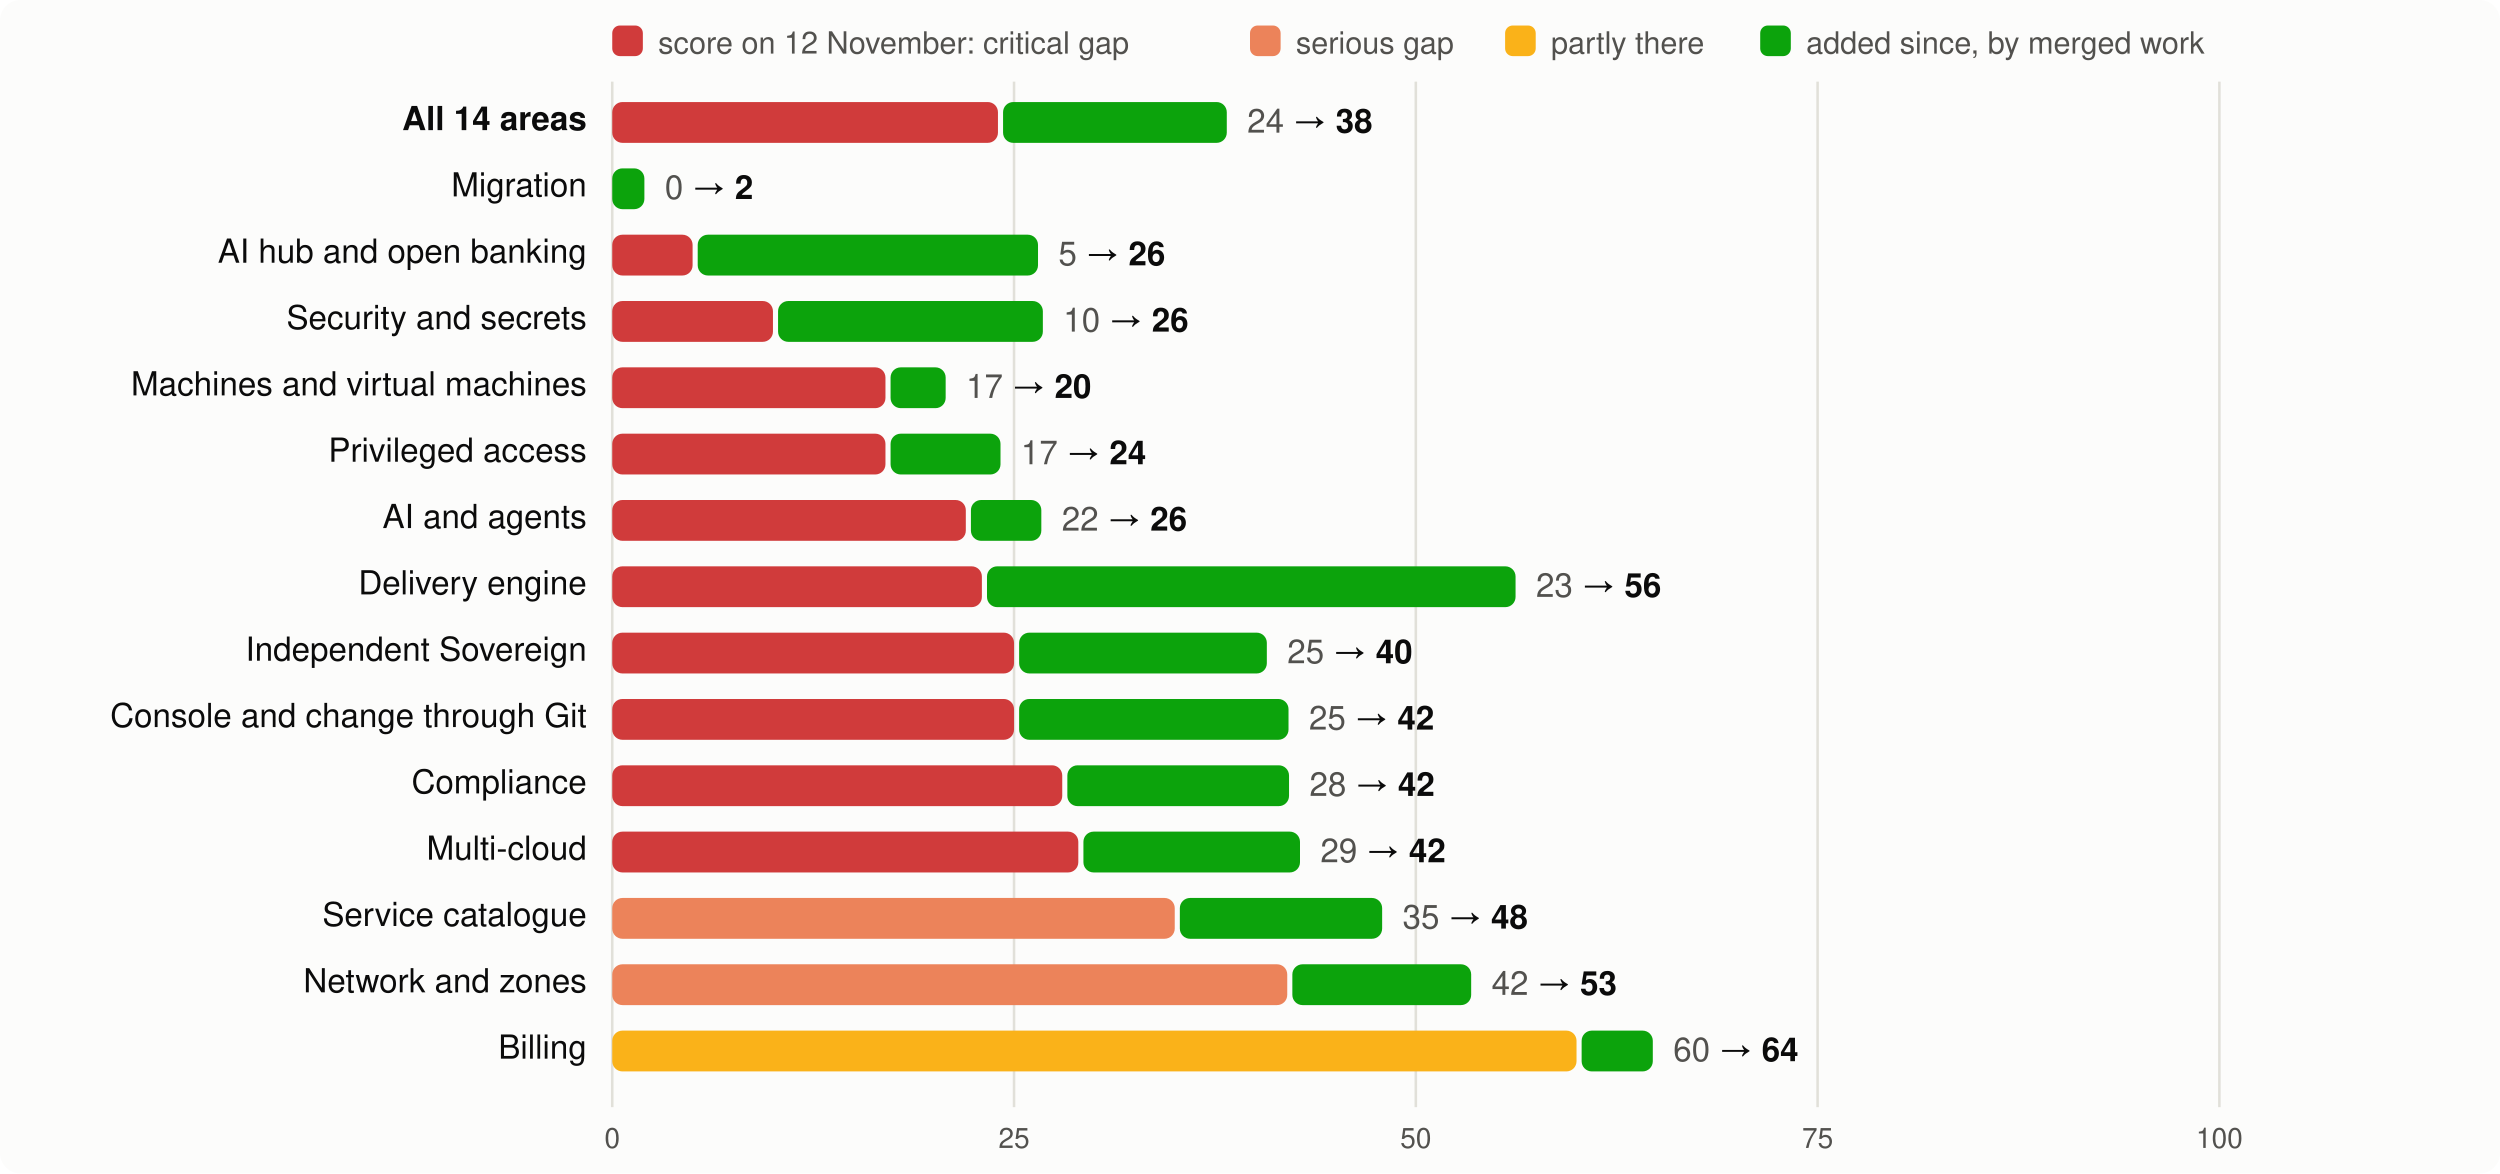
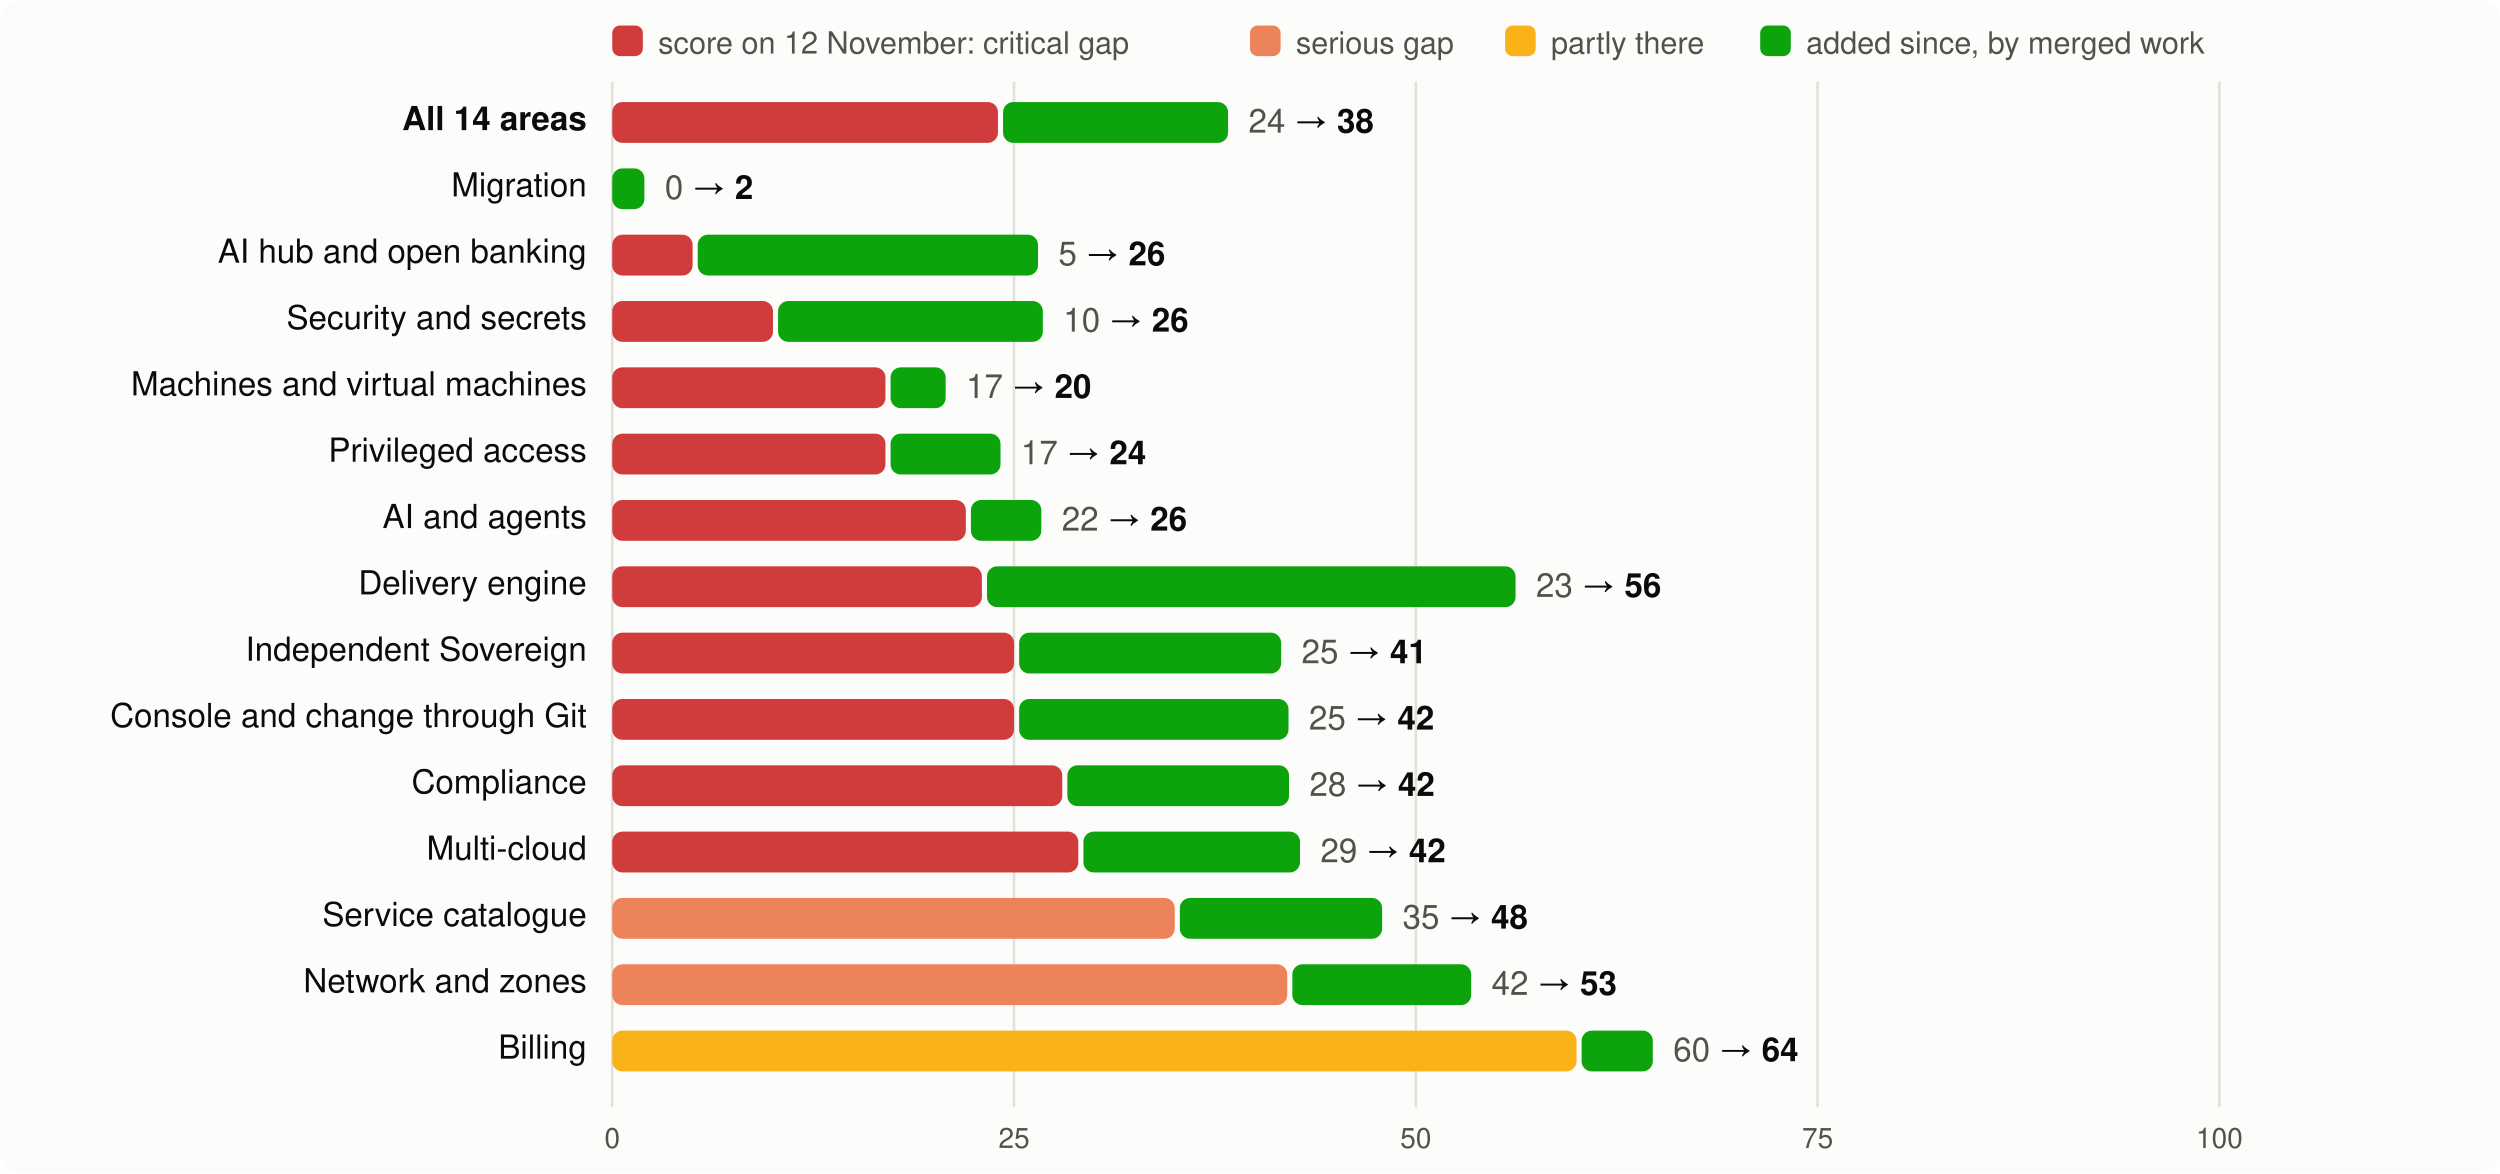
<svg xmlns="http://www.w3.org/2000/svg" viewBox="0 0 980 460" width="980" height="460" font-family="system-ui,-apple-system,Segoe UI,Helvetica,Arial,sans-serif" font-size="13">
  <rect width="980" height="460" rx="8" fill="#fcfcfb" />
  <rect x="240" y="10" width="12" height="12" rx="3" fill="#d03b3b" />
  <text x="258" y="21" fill="#52514e" font-size="12">score on 12 November: critical gap</text>
  <rect x="490" y="10" width="12" height="12" rx="3" fill="#ec835a" />
  <text x="508" y="21" fill="#52514e" font-size="12">serious gap</text>
  <rect x="590" y="10" width="12" height="12" rx="3" fill="#fab219" />
  <text x="608" y="21" fill="#52514e" font-size="12">partly there</text>
  <rect x="690" y="10" width="12" height="12" rx="3" fill="#0ca30c" />
  <text x="708" y="21" fill="#52514e" font-size="12">added since, by merged work</text>
  <line x1="240.0" x2="240.0" y1="32" y2="434" stroke="#e1e0d9" />
  <text x="240.0" y="450" text-anchor="middle" fill="#52514e" font-size="11">0</text>
  <line x1="397.5" x2="397.5" y1="32" y2="434" stroke="#e1e0d9" />
  <text x="397.5" y="450" text-anchor="middle" fill="#52514e" font-size="11">25</text>
  <line x1="555.0" x2="555.0" y1="32" y2="434" stroke="#e1e0d9" />
  <text x="555.0" y="450" text-anchor="middle" fill="#52514e" font-size="11">50</text>
  <line x1="712.5" x2="712.5" y1="32" y2="434" stroke="#e1e0d9" />
  <text x="712.5" y="450" text-anchor="middle" fill="#52514e" font-size="11">75</text>
  <line x1="870.0" x2="870.0" y1="32" y2="434" stroke="#e1e0d9" />
  <text x="870.0" y="450" text-anchor="middle" fill="#52514e" font-size="11">100</text>
  <text x="230" y="51" text-anchor="end" fill="#0b0b0b" font-weight="600">All 14 areas</text>
  <rect x="240" y="40" width="151.2" height="16" rx="4" fill="#d03b3b" />
-   <rect x="393.2" y="40" width="87.7" height="16" rx="4" fill="#0ca30c" />
-   <text x="488.9" y="52" fill="#0b0b0b">
+   <rect x="393.2" y="40" width="88.2" height="16" rx="4" fill="#0ca30c" />
+   <text x="489.4" y="52" fill="#0b0b0b">
    <tspan fill="#52514e">24</tspan> → <tspan font-weight="600">38</tspan>
  </text>
  <text x="230" y="77" text-anchor="end" fill="#0b0b0b" font-weight="400">Migration</text>
  <rect x="240.0" y="66" width="12.6" height="16" rx="4" fill="#0ca30c" />
  <text x="260.6" y="78" fill="#0b0b0b">
    <tspan fill="#52514e">0</tspan> → <tspan font-weight="600">2</tspan>
  </text>
  <text x="230" y="103" text-anchor="end" fill="#0b0b0b" font-weight="400">AI hub and open banking</text>
  <rect x="240" y="92" width="31.5" height="16" rx="4" fill="#d03b3b" />
  <rect x="273.5" y="92" width="133.4" height="16" rx="4" fill="#0ca30c" />
  <text x="414.9" y="104" fill="#0b0b0b">
    <tspan fill="#52514e">5</tspan> → <tspan font-weight="600">26</tspan>
  </text>
  <text x="230" y="129" text-anchor="end" fill="#0b0b0b" font-weight="400">Security and secrets</text>
  <rect x="240" y="118" width="63.0" height="16" rx="4" fill="#d03b3b" />
  <rect x="305.0" y="118" width="103.8" height="16" rx="4" fill="#0ca30c" />
  <text x="416.8" y="130" fill="#0b0b0b">
    <tspan fill="#52514e">10</tspan> → <tspan font-weight="600">26</tspan>
  </text>
  <text x="230" y="155" text-anchor="end" fill="#0b0b0b" font-weight="400">Machines and virtual machines</text>
  <rect x="240" y="144" width="107.1" height="16" rx="4" fill="#d03b3b" />
  <rect x="349.1" y="144" width="21.6" height="16" rx="4" fill="#0ca30c" />
  <text x="378.7" y="156" fill="#0b0b0b">
    <tspan fill="#52514e">17</tspan> → <tspan font-weight="600">20</tspan>
  </text>
  <text x="230" y="181" text-anchor="end" fill="#0b0b0b" font-weight="400">Privileged access</text>
  <rect x="240" y="170" width="107.1" height="16" rx="4" fill="#d03b3b" />
  <rect x="349.1" y="170" width="43.1" height="16" rx="4" fill="#0ca30c" />
  <text x="400.2" y="182" fill="#0b0b0b">
    <tspan fill="#52514e">17</tspan> → <tspan font-weight="600">24</tspan>
  </text>
  <text x="230" y="207" text-anchor="end" fill="#0b0b0b" font-weight="400">AI and agents</text>
  <rect x="240" y="196" width="138.6" height="16" rx="4" fill="#d03b3b" />
  <rect x="380.6" y="196" width="27.6" height="16" rx="4" fill="#0ca30c" />
  <text x="416.2" y="208" fill="#0b0b0b">
    <tspan fill="#52514e">22</tspan> → <tspan font-weight="600">26</tspan>
  </text>
  <text x="230" y="233" text-anchor="end" fill="#0b0b0b" font-weight="400">Delivery engine</text>
  <rect x="240" y="222" width="144.9" height="16" rx="4" fill="#d03b3b" />
  <rect x="386.9" y="222" width="207.2" height="16" rx="4" fill="#0ca30c" />
  <text x="602.1" y="234" fill="#0b0b0b">
    <tspan fill="#52514e">23</tspan> → <tspan font-weight="600">56</tspan>
  </text>
  <text x="230" y="259" text-anchor="end" fill="#0b0b0b" font-weight="400">Independent Sovereign</text>
  <rect x="240" y="248" width="157.5" height="16" rx="4" fill="#d03b3b" />
-   <rect x="399.5" y="248" width="97.1" height="16" rx="4" fill="#0ca30c" />
-   <text x="504.6" y="260" fill="#0b0b0b">
-     <tspan fill="#52514e">25</tspan> → <tspan font-weight="600">40</tspan>
+   <rect x="399.5" y="248" width="102.7" height="16" rx="4" fill="#0ca30c" />
+   <text x="510.2" y="260" fill="#0b0b0b">
+     <tspan fill="#52514e">25</tspan> → <tspan font-weight="600">41</tspan>
  </text>
  <text x="230" y="285" text-anchor="end" fill="#0b0b0b" font-weight="400">Console and change through Git</text>
  <rect x="240" y="274" width="157.5" height="16" rx="4" fill="#d03b3b" />
  <rect x="399.5" y="274" width="105.6" height="16" rx="4" fill="#0ca30c" />
  <text x="513.1" y="286" fill="#0b0b0b">
    <tspan fill="#52514e">25</tspan> → <tspan font-weight="600">42</tspan>
  </text>
  <text x="230" y="311" text-anchor="end" fill="#0b0b0b" font-weight="400">Compliance</text>
  <rect x="240" y="300" width="176.4" height="16" rx="4" fill="#d03b3b" />
  <rect x="418.4" y="300" width="86.9" height="16" rx="4" fill="#0ca30c" />
  <text x="513.3" y="312" fill="#0b0b0b">
    <tspan fill="#52514e">28</tspan> → <tspan font-weight="600">42</tspan>
  </text>
  <text x="230" y="337" text-anchor="end" fill="#0b0b0b" font-weight="400">Multi-cloud</text>
  <rect x="240" y="326" width="182.7" height="16" rx="4" fill="#d03b3b" />
  <rect x="424.7" y="326" width="84.9" height="16" rx="4" fill="#0ca30c" />
  <text x="517.6" y="338" fill="#0b0b0b">
    <tspan fill="#52514e">29</tspan> → <tspan font-weight="600">42</tspan>
  </text>
  <text x="230" y="363" text-anchor="end" fill="#0b0b0b" font-weight="400">Service catalogue</text>
  <rect x="240" y="352" width="220.5" height="16" rx="4" fill="#ec835a" />
  <rect x="462.5" y="352" width="79.3" height="16" rx="4" fill="#0ca30c" />
  <text x="549.8" y="364" fill="#0b0b0b">
    <tspan fill="#52514e">35</tspan> → <tspan font-weight="600">48</tspan>
  </text>
  <text x="230" y="389" text-anchor="end" fill="#0b0b0b" font-weight="400">Network and zones</text>
  <rect x="240" y="378" width="264.6" height="16" rx="4" fill="#ec835a" />
  <rect x="506.6" y="378" width="70.1" height="16" rx="4" fill="#0ca30c" />
  <text x="584.7" y="390" fill="#0b0b0b">
    <tspan fill="#52514e">42</tspan> → <tspan font-weight="600">53</tspan>
  </text>
  <text x="230" y="415" text-anchor="end" fill="#0b0b0b" font-weight="400">Billing</text>
  <rect x="240" y="404" width="378.0" height="16" rx="4" fill="#fab219" />
  <rect x="620.0" y="404" width="27.9" height="16" rx="4" fill="#0ca30c" />
  <text x="655.9" y="416" fill="#0b0b0b">
    <tspan fill="#52514e">60</tspan> → <tspan font-weight="600">64</tspan>
  </text>
</svg>
